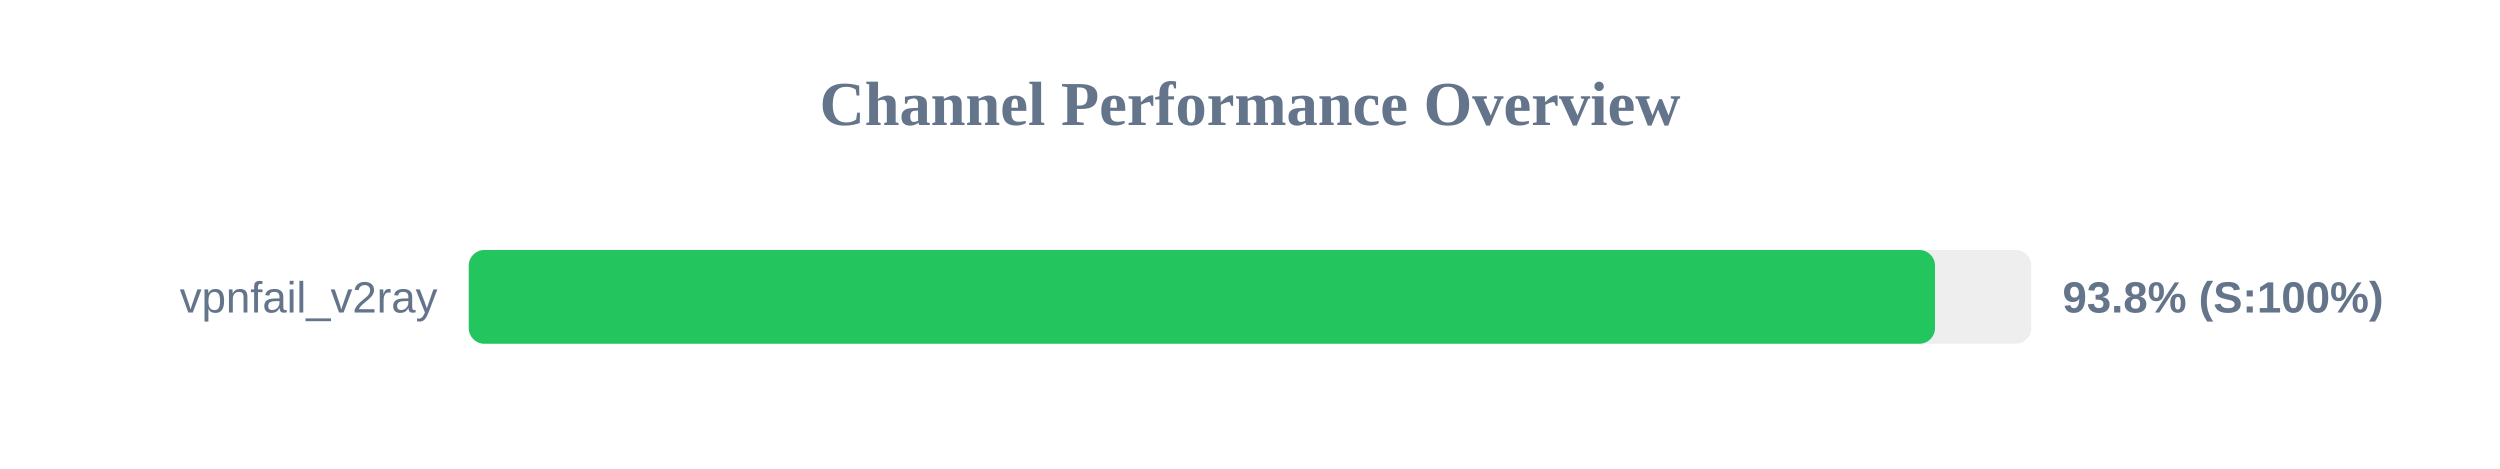
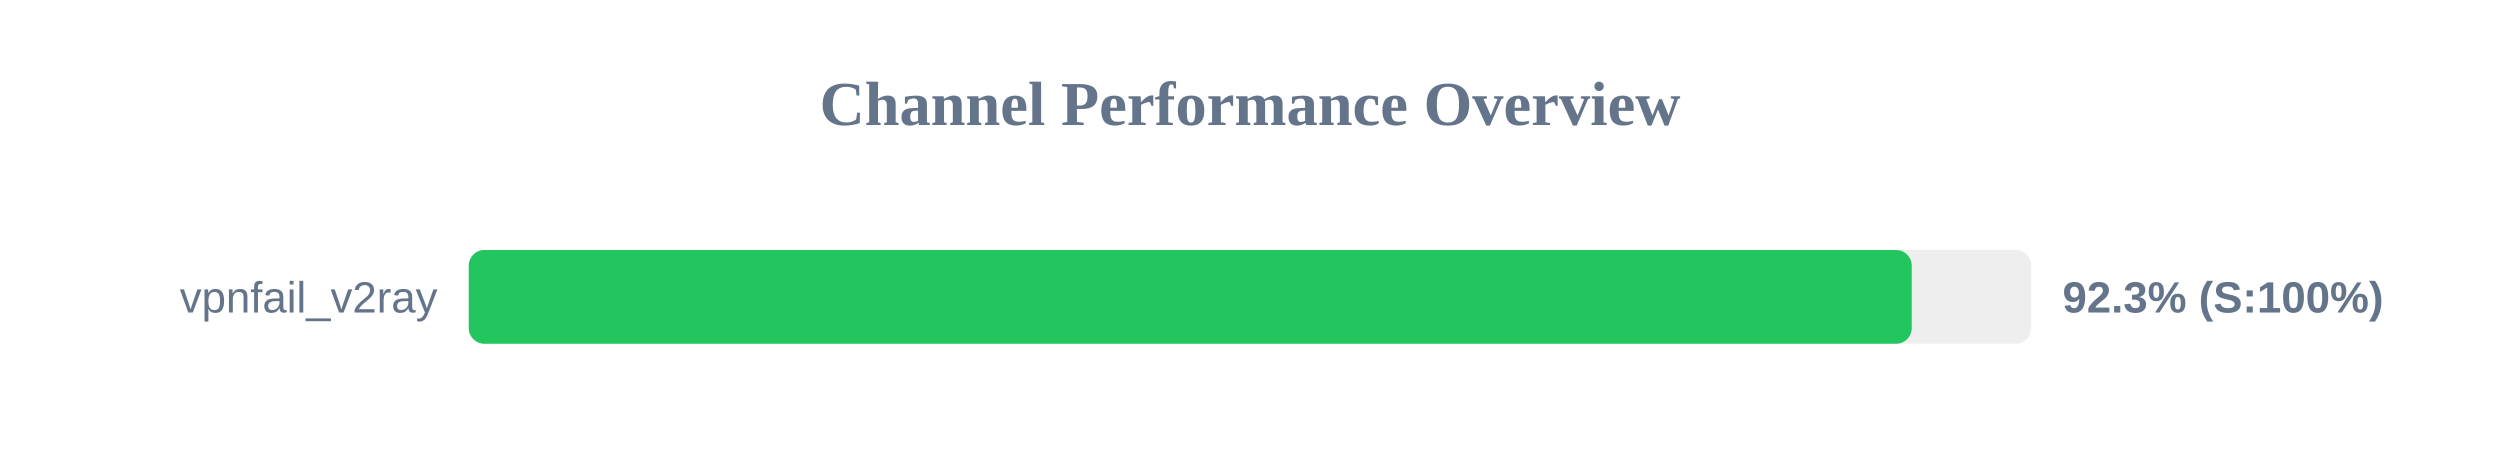
<svg xmlns="http://www.w3.org/2000/svg" width="800" height="150" version="1.1">
  <style>
        .row { font: 14px Arial; fill: #64748b; }
        .score { font: bold 14px Arial; fill: #64748b; }
    </style>
  <text x="400" y="40" text-anchor="middle" font-size="20px" font-weight="bold" fill="#64748b">Channel Performance Overview</text>
  <rect x="150" y="80" width="500" height="30" fill="#eee" rx="5" />
-   <rect x="150" y="80" width="469.2" height="30" fill="#22c55e" rx="5" />
+   <rect x="150" y="80" width="461.75" height="30" fill="#22c55e" rx="5" />
  <text x="140" y="100" text-anchor="end" class="row">vpnfail_v2ray</text>
-   <text x="660" y="100" text-anchor="start" class="score">93.8% (S:100%)</text>
+   <text x="660" y="100" text-anchor="start" class="score">92.3% (S:100%)</text>
</svg>
